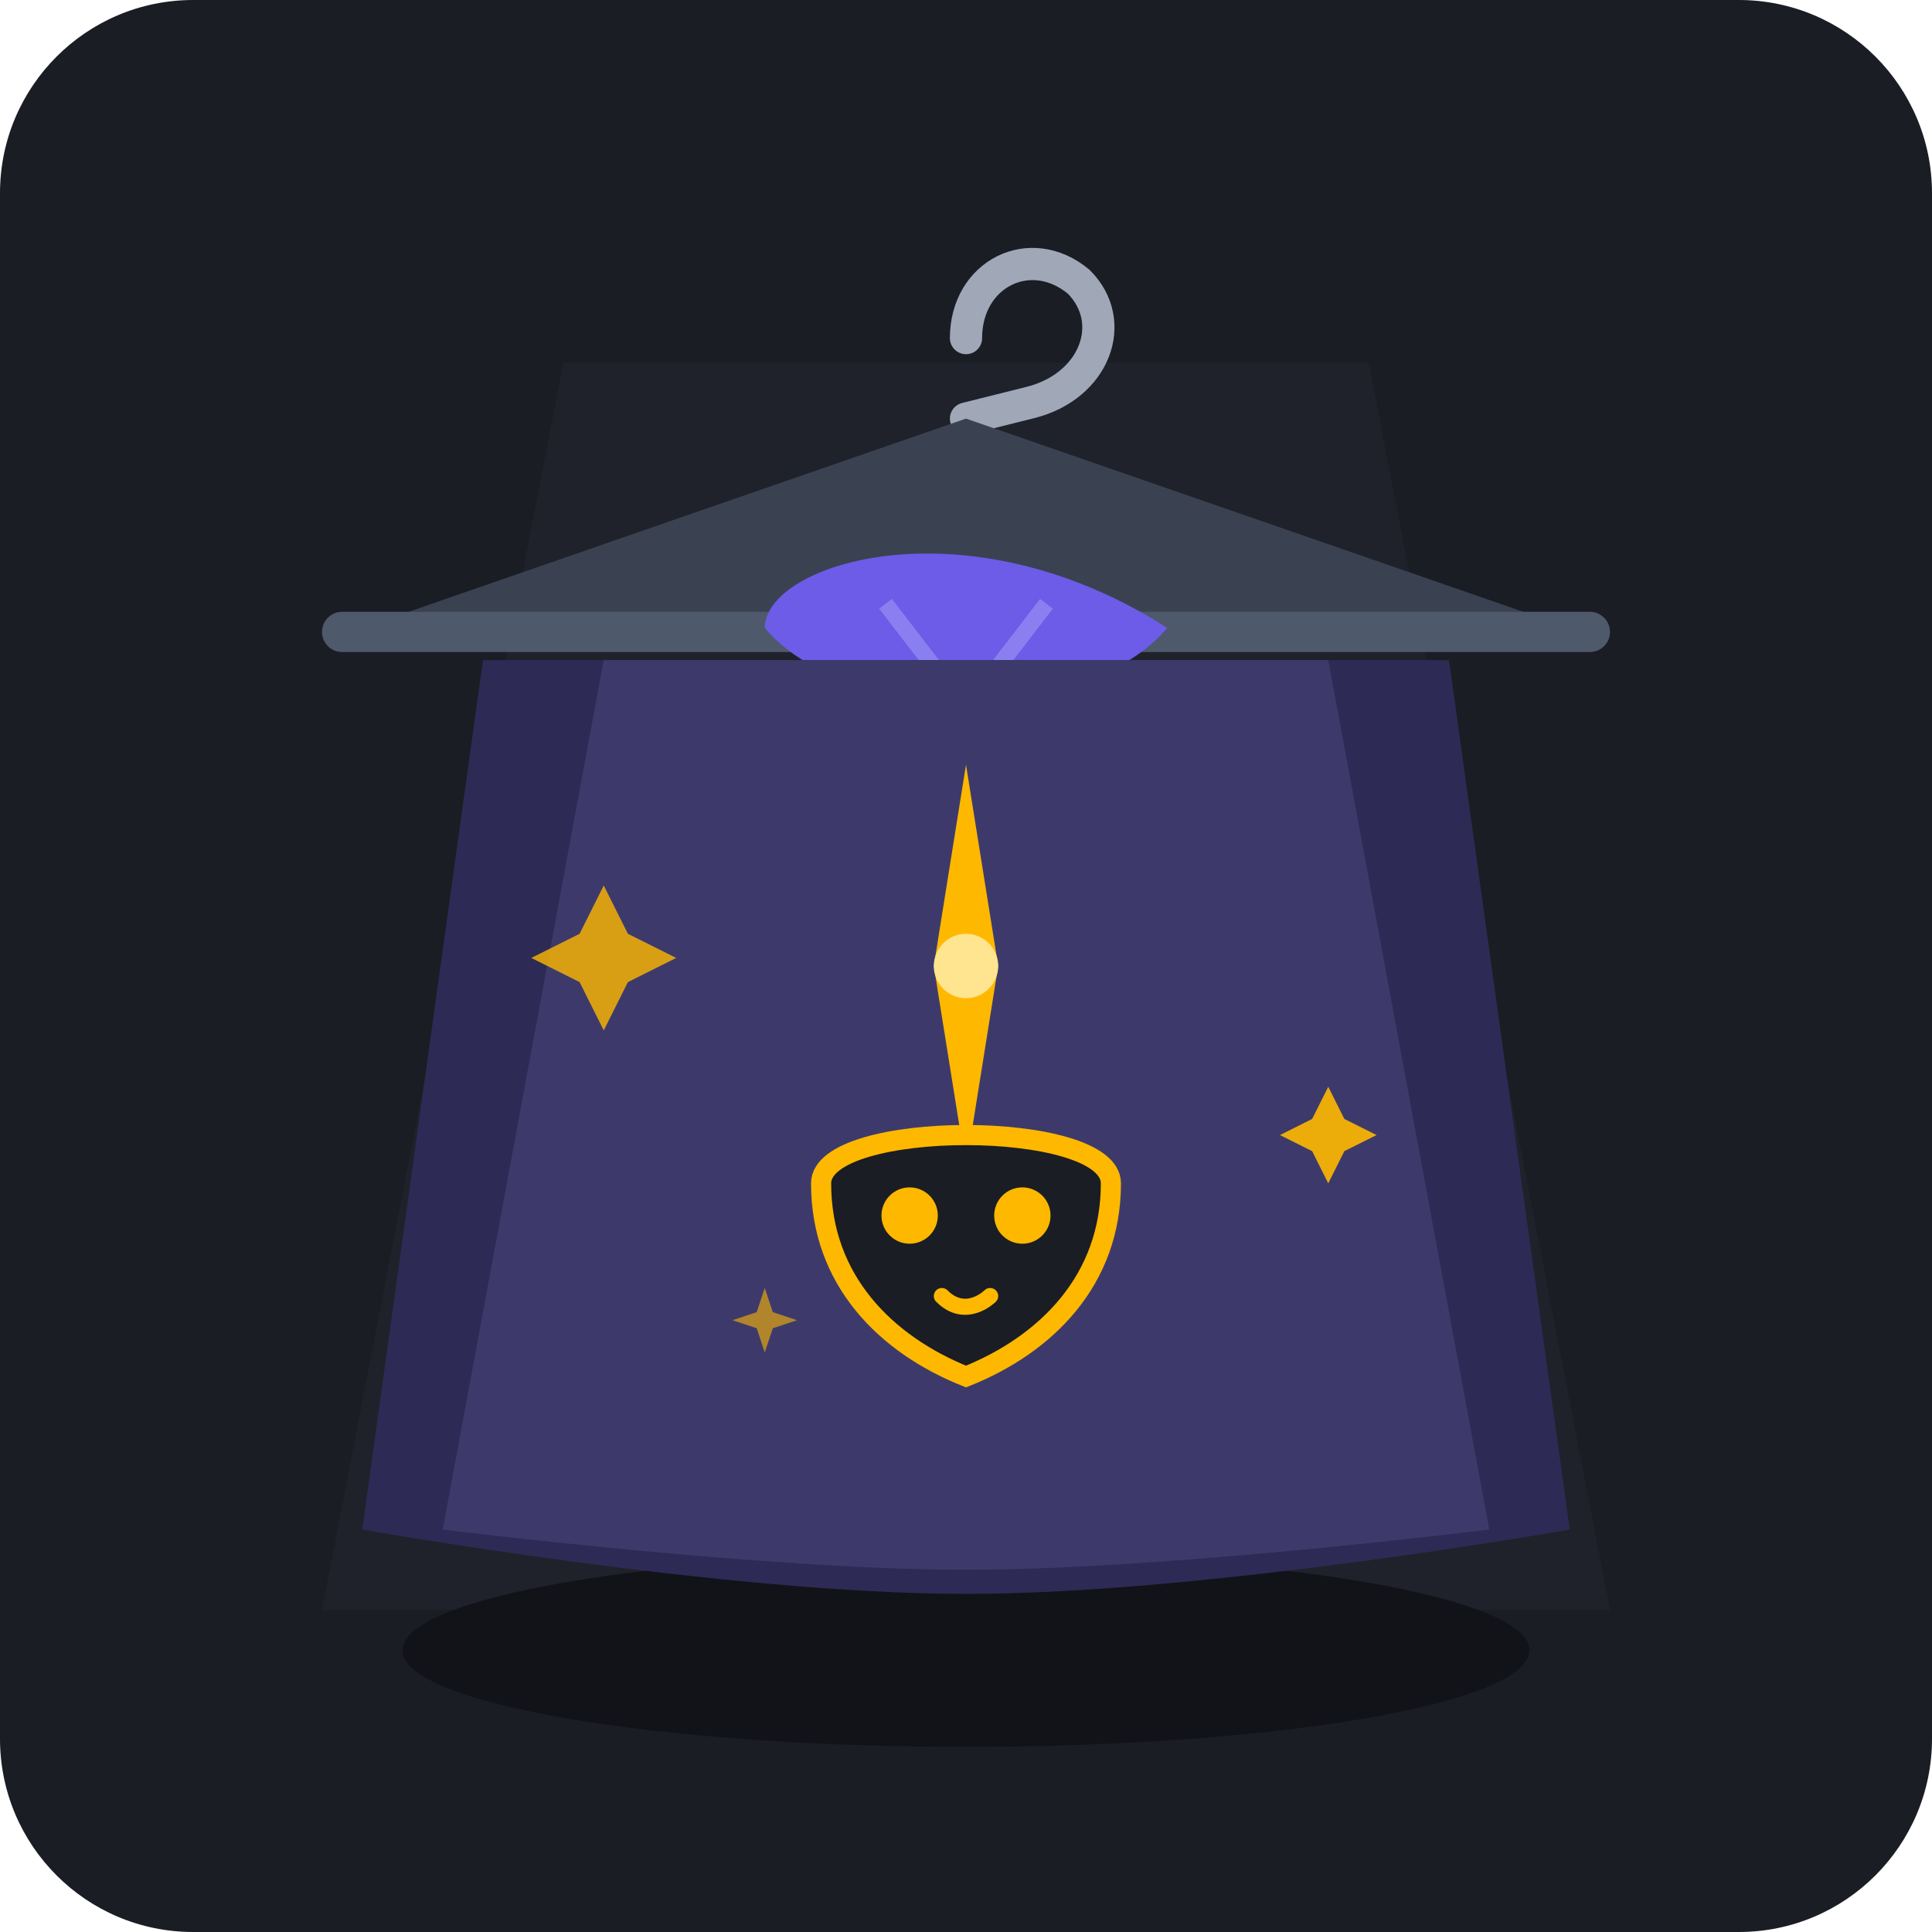
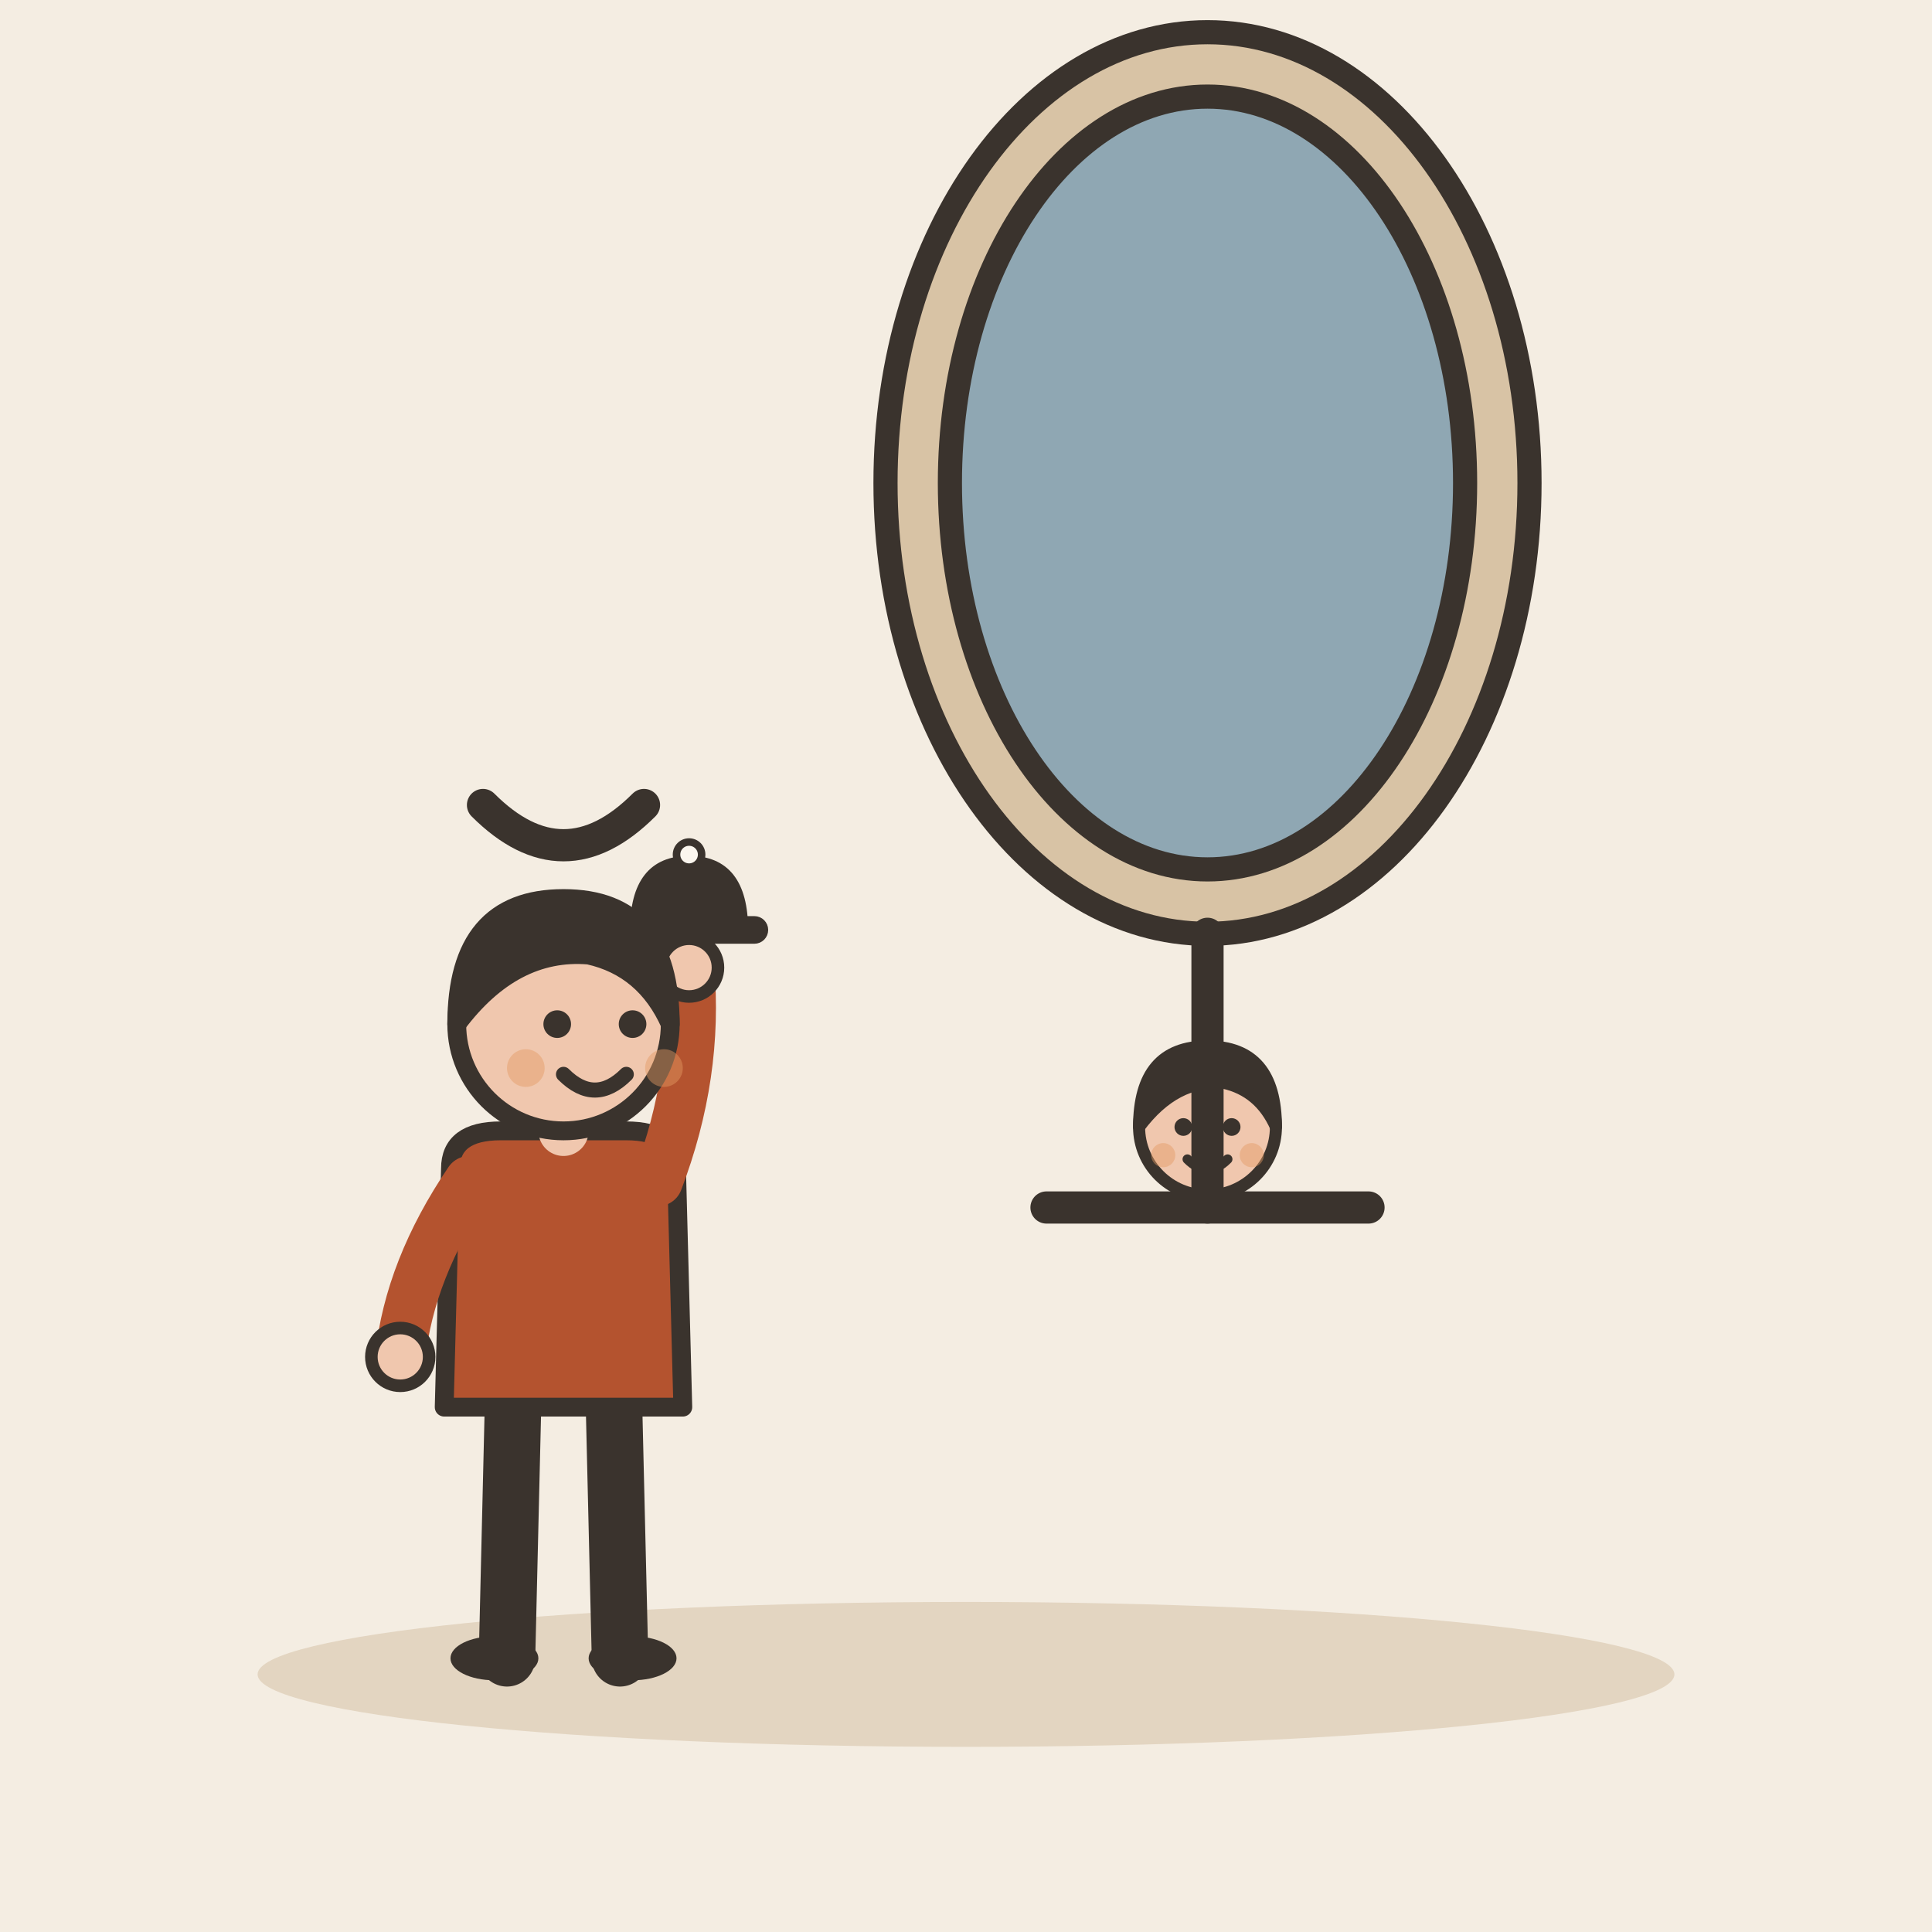
- <svg xmlns="http://www.w3.org/2000/svg" width="240" height="240" viewBox="0 0 240 240">
-   <rect width="240" height="240" rx="24" fill="#1A1D24" />
-   <path d="M70 45 L170 45 L200 200 L40 200 Z" fill="#252A34" opacity="0.4" />
-   <ellipse cx="120" cy="205" rx="70" ry="12" fill="#111318" />
-   <path d="M120 42 C120 34 128 30 134 35 C139 40 136 48 128 50 L120 52" fill="none" stroke="#A0A8B8" stroke-width="4" stroke-linecap="round" />
-   <polygon points="120,52 45,78 195,78" fill="#3A4252" />
-   <rect x="40" y="76" width="160" height="5" rx="2.5" fill="#4E596B" />
-   <path d="M95 78 C95 70 120 62 145 78 C135 90 105 90 95 78 Z" fill="#6C5CE7" />
-   <path d="M110 75 L120 88 L130 75" fill="none" stroke="#8A7FF0" stroke-width="2" />
-   <path d="M60 82 L180 82 L195 190 C195 190 150 198 120 198 C90 198 45 190 45 190 Z" fill="#2D2B55" />
-   <path d="M75 82 L165 82 L185 190 C185 190 145 195 120 195 C95 195 55 190 55 190 Z" fill="#3D3A6B" />
-   <path d="M120 95 L124 120 L120 145 L116 120 Z" fill="#FFB800" />
-   <circle cx="120" cy="120" r="4" fill="#FFE58F" />
-   <path d="M75 110 L78 116 L84 119 L78 122 L75 128 L72 122 L66 119 L72 116 Z" fill="#FFB800" opacity="0.8" />
-   <path d="M165 135 L167 139 L171 141 L167 143 L165 147 L163 143 L159 141 L163 139 Z" fill="#FFB800" opacity="0.9" />
-   <path d="M95 160 L96 163 L99 164 L96 165 L95 168 L94 165 L91 164 L94 163 Z" fill="#FFB800" opacity="0.6" />
-   <g transform="translate(120, 155)">
-     <path d="M-18 -8 C-18 -16 18 -16 18 -8 C18 4 10 12 0 16 C-10 12 -18 4 -18 -8 Z" fill="#1A1D24" stroke="#FFB800" stroke-width="2.5" />
-     <circle cx="-7" cy="-4" r="3.5" fill="#FFB800" />
-     <circle cx="7" cy="-4" r="3.5" fill="#FFB800" />
-     <path d="M-3 6 C0 9 3 6 3 6" fill="none" stroke="#FFB800" stroke-width="2" stroke-linecap="round" />
+ <svg xmlns="http://www.w3.org/2000/svg" viewBox="0 0 240 240" data-style="editorial">
+   <rect width="240" height="240" fill="#F4EDE2" />
+   <ellipse cx="120" cy="208" rx="88" ry="9" fill="#E3D5C1" />
+   <g transform="translate(150 120)">
+     <ellipse cx="0" cy="-60" rx="40" ry="56" fill="#D8C3A5" stroke="#3A332D" stroke-width="3" stroke-linecap="round" stroke-linejoin="round" />
+     <ellipse cx="0" cy="-60" rx="32" ry="48" fill="#8FA7B3" stroke="#3A332D" stroke-width="3" stroke-linecap="round" stroke-linejoin="round" />
+     <g transform="translate(0 70.5) scale(0.5 0.5)">
+       <circle cx="0" cy="-101" r="17" fill="#F0C7AE" stroke="#3A332D" stroke-width="3" stroke-linecap="round" stroke-linejoin="round" />
+       <path d="M-17 -101Q-17 -121 0 -121Q17 -121 17 -101Q13 -110 4 -112Q-8 -113 -17 -101Z" fill="#3A332D" stroke="#3A332D" stroke-width="3" stroke-linecap="round" stroke-linejoin="round" />
+       <circle cx="-6" cy="-101" r="2.2" fill="#3A332D" />
+       <circle cx="6" cy="-101" r="2.2" fill="#3A332D" />
+       <path d="M-5 -93Q0 -88 5 -93" fill="none" stroke="#3A332D" stroke-width="2.4" stroke-linecap="round" stroke-linejoin="round" />
+       <circle cx="-11" cy="-94" r="3" fill="#E39A62" opacity="0.45" />
+       <circle cx="11" cy="-94" r="3" fill="#E39A62" opacity="0.45" />
+     </g>
+     <path d="M0 -4L0 30" stroke="#3A332D" stroke-width="4" stroke-linecap="round" fill="none" />
+     <path d="M-20 30L20 30" stroke="#3A332D" stroke-width="4" stroke-linecap="round" fill="none" />
  </g>
+   <g transform="translate(70 206) scale(0.78 0.78)">
+     <path d="M-8 -42L-9 0" stroke="#3A332D" stroke-width="9" stroke-linecap="round" fill="none" />
+     <path d="M8 -42L9 0" stroke="#3A332D" stroke-width="9" stroke-linecap="round" fill="none" />
+     <ellipse cx="-11" cy="0" rx="7" ry="3.5" fill="#3A332D" />
+     <ellipse cx="11" cy="0" rx="7" ry="3.5" fill="#3A332D" />
+     <path d="M-18 -78Q-18 -84 -10 -84L10 -84Q18 -84 18 -78L19 -40L-19 -40Z" fill="#B4532F" stroke="#3A332D" stroke-width="3" stroke-linecap="round" stroke-linejoin="round" />
+     <path d="M-15 -76Q-24.5 -62 -26 -48" fill="none" stroke="#B4532F" stroke-width="8" stroke-linecap="round" stroke-linejoin="round" />
+     <circle cx="-26" cy="-48" r="4.6" fill="#F0C7AE" stroke="#3A332D" stroke-linecap="round" stroke-linejoin="round" stroke-width="2" />
+     <path d="M15 -76Q21.5 -93 20 -110" fill="none" stroke="#B4532F" stroke-width="8" stroke-linecap="round" stroke-linejoin="round" />
+     <circle cx="20" cy="-110" r="4.6" fill="#F0C7AE" stroke="#3A332D" stroke-linecap="round" stroke-linejoin="round" stroke-width="2" />
+     <path d="M0 -84L0 -88" stroke="#F0C7AE" stroke-width="8" stroke-linecap="round" fill="none" />
+     <circle cx="0" cy="-101" r="17" fill="#F0C7AE" stroke="#3A332D" stroke-width="3" stroke-linecap="round" stroke-linejoin="round" />
+     <path d="M-17 -101Q-17 -121 0 -121Q17 -121 17 -101Q13 -110 4 -112Q-8 -113 -17 -101Z" fill="#3A332D" stroke="#3A332D" stroke-width="3" stroke-linecap="round" stroke-linejoin="round" />
+     <circle cx="-1" cy="-101" r="2.2" fill="#3A332D" />
+     <circle cx="11" cy="-101" r="2.2" fill="#3A332D" />
+     <path d="M0 -93Q5 -88 10 -93" fill="none" stroke="#3A332D" stroke-width="2.4" stroke-linecap="round" stroke-linejoin="round" />
+     <circle cx="-6" cy="-94" r="3" fill="#E39A62" opacity="0.45" />
+     <circle cx="16" cy="-94" r="3" fill="#E39A62" opacity="0.45" />
+     <g transform="translate(20 -116) scale(0.4 0.4)">
+       <path d="M-22 0Q-22 -28 0 -28Q22 -28 22 0Z" fill="#3A332D" stroke="#3A332D" stroke-width="3" stroke-linecap="round" stroke-linejoin="round" />
+       <rect x="-30" y="-4" width="60" height="8" rx="4" fill="#3A332D" stroke="#3A332D" stroke-width="3" stroke-linecap="round" stroke-linejoin="round" />
+       <circle cx="0" cy="-30" r="5" fill="#FBF6EE" stroke="#3A332D" stroke-width="3" stroke-linecap="round" stroke-linejoin="round" />
+     </g>
+   </g>
+   <path d="M60 100Q70 110 80 100" fill="none" stroke="#3A332D" stroke-width="4" stroke-linecap="round" stroke-linejoin="round" />
</svg>
